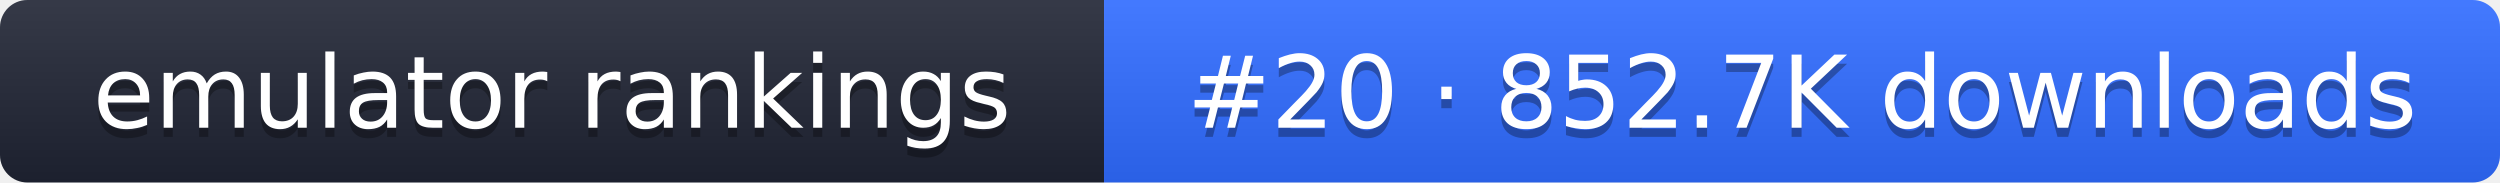
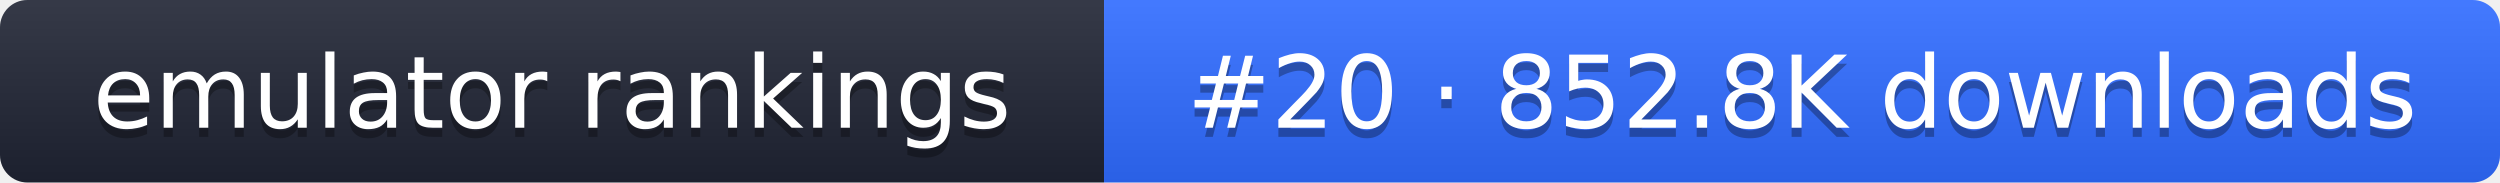
- <svg xmlns="http://www.w3.org/2000/svg" width="274" height="20" role="img" aria-label="emulator rankings: #20 · 852.7K downloads">
+ <svg xmlns="http://www.w3.org/2000/svg" width="274" height="20" role="img" aria-label="emulator rankings: #20 · 852.8K downloads">
  <linearGradient id="g" x2="0" y2="100%">
    <stop offset="0" stop-color="#fff" stop-opacity=".1" />
    <stop offset="1" stop-opacity=".1" />
  </linearGradient>
  <clipPath id="r">
    <rect width="274" height="20" rx="3" fill="#fff" />
  </clipPath>
  <g clip-path="url(#r)">
    <rect width="121" height="20" fill="#1f2433" />
    <rect x="121" width="153" height="20" fill="#2f6bff" />
    <rect width="274" height="20" fill="url(#g)" />
  </g>
  <g fill="#fff" text-anchor="middle" font-family="Verdana,DejaVu Sans,sans-serif" font-size="11">
    <text x="60.5" y="15" fill="#010101" fill-opacity=".3">emulator rankings</text>
    <text x="60.5" y="14">emulator rankings</text>
-     <text x="197.5" y="15" fill="#010101" fill-opacity=".3">#20 · 852.7K downloads</text>
-     <text x="197.5" y="14">#20 · 852.7K downloads</text>
+     <text x="197.5" y="15" fill="#010101" fill-opacity=".3">#20 · 852.8K downloads</text>
+     <text x="197.5" y="14">#20 · 852.8K downloads</text>
  </g>
</svg>
